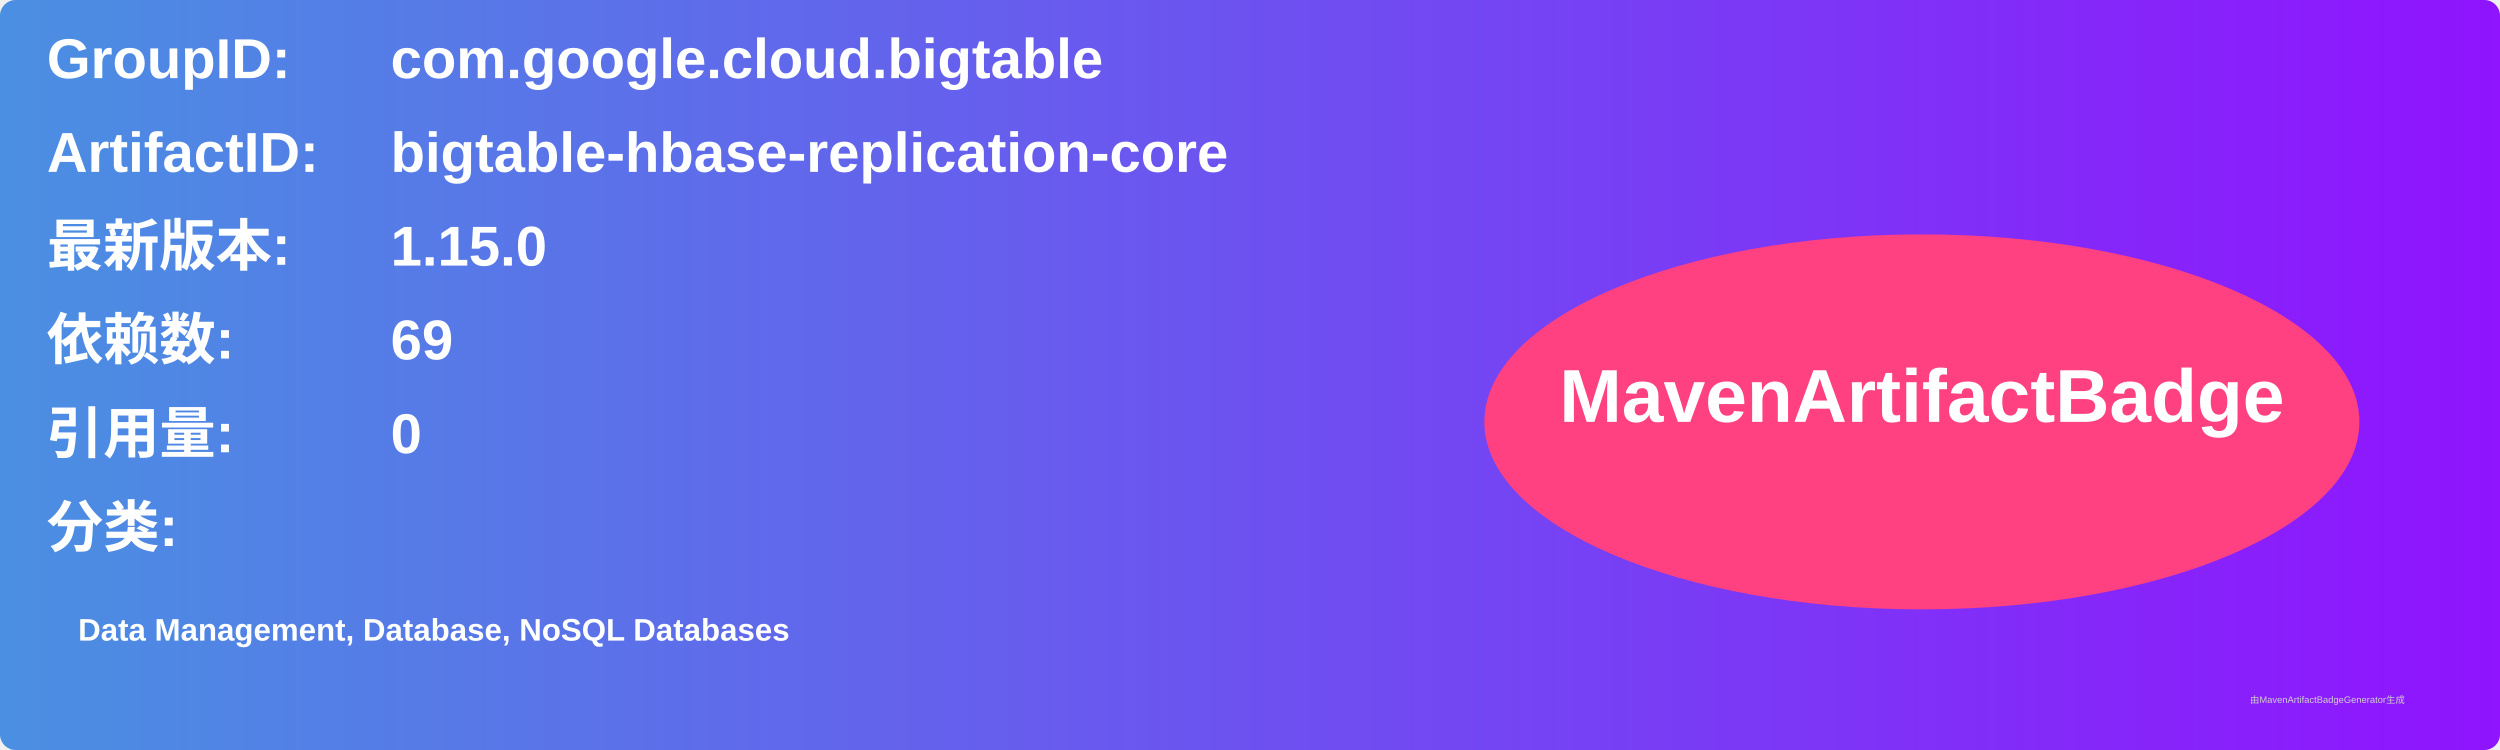
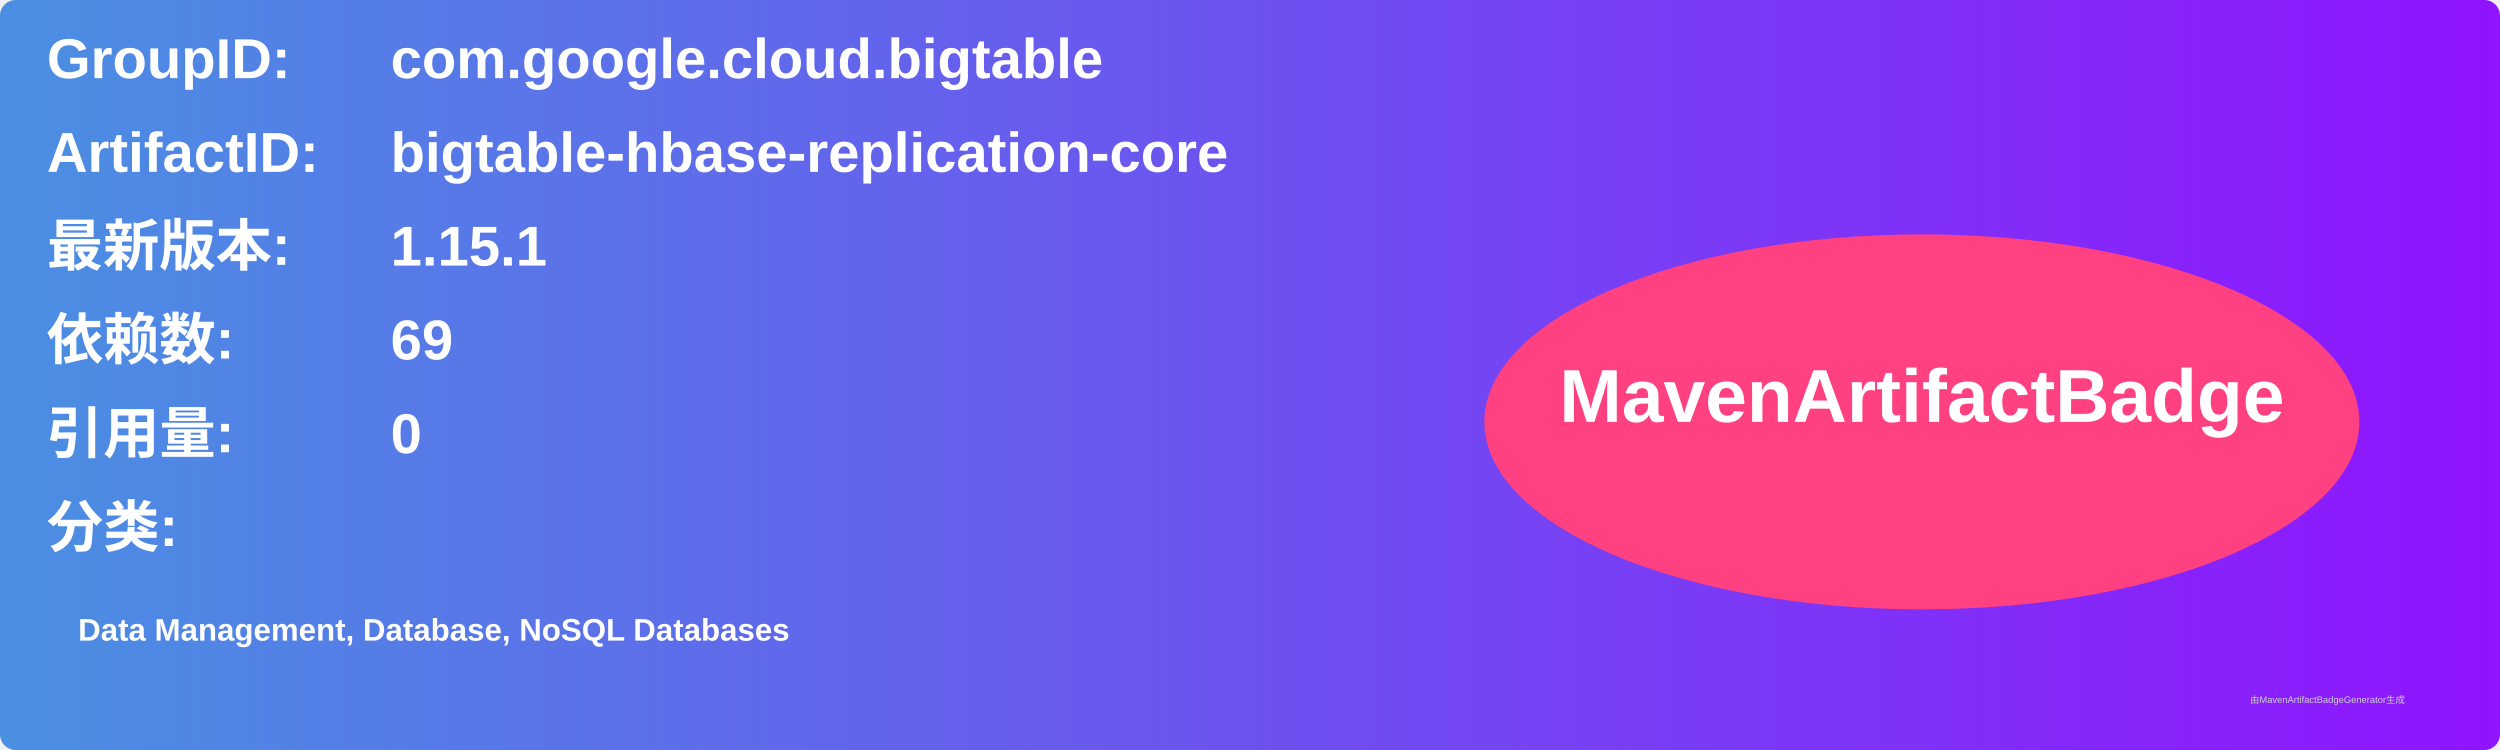
<svg xmlns="http://www.w3.org/2000/svg" width="800" height="240" viewBox="0 0 800 240">
  <linearGradient id="grad" x1="0%" y1="0%" x2="100%" y2="0%">
    <stop offset="0%" stop-color="#4a90e2" />
    <stop offset="100%" stop-color="#9013fe" />
  </linearGradient>
  <rect width="100%" height="100%" rx="5" ry="5" fill="url(#grad)" />
  <g transform="translate(15, 15)">
    <text x="0" y="10" font-family="Arial" font-size="18" fill="white" font-weight="bold" width="260">GroupID:</text>
    <text x="110" y="10" font-family="Arial" font-size="18" fill="white" font-weight="bold" width="460">com.google.cloud.bigtable</text>
    <text x="0" y="40" font-family="Arial" font-size="18" fill="white" font-weight="bold" width="260">ArtifactID:</text>
    <text x="110" y="40" font-family="Arial" font-size="18" fill="white" font-weight="bold" width="460">bigtable-hbase-replication-core</text>
    <text x="0" y="70" font-family="Arial" font-size="18" fill="white" font-weight="bold">最新版本:</text>
    <text x="110" y="70" font-family="Arial" font-size="18" fill="white" font-weight="bold">
-       <tspan font-weight="bold">1.15.0</tspan>
+       <tspan font-weight="bold">1.15.1</tspan>
    </text>
    <text x="0" y="100" font-family="Arial" font-size="18" fill="white" font-weight="bold">依赖数: </text>
    <text x="110" y="100" font-family="Arial" font-size="18" fill="white">
      <tspan font-weight="bold">69</tspan>
    </text>
    <text x="0" y="130" font-family="Arial" font-size="18" fill="white" font-weight="bold">引用量: </text>
    <text x="110" y="130" font-family="Arial" font-size="18" fill="white">
      <tspan font-weight="bold">0</tspan>
    </text>
    <text x="0" y="160" font-family="Arial" font-size="18" fill="white" font-weight="bold">分类:</text>
    <text x="10" y="190" font-family="Arial" font-size="10" fill="white">
      <tspan font-weight="bold">Data Management, Database, NoSQL Databases</tspan>
    </text>
    <ellipse cx="600" cy="120" rx="140" ry="60" fill="#ff4081" />
    <text x="600" y="120" text-anchor="middle" font-family="Arial" font-size="24" fill="white" font-weight="bold">MavenArtifactBadge</text>
  </g>
  <text x="720" y="225" font-family="Arial" font-size="3" fill="#d0d0d0">由MavenArtifactBadgeGenerator生成</text>
</svg>
